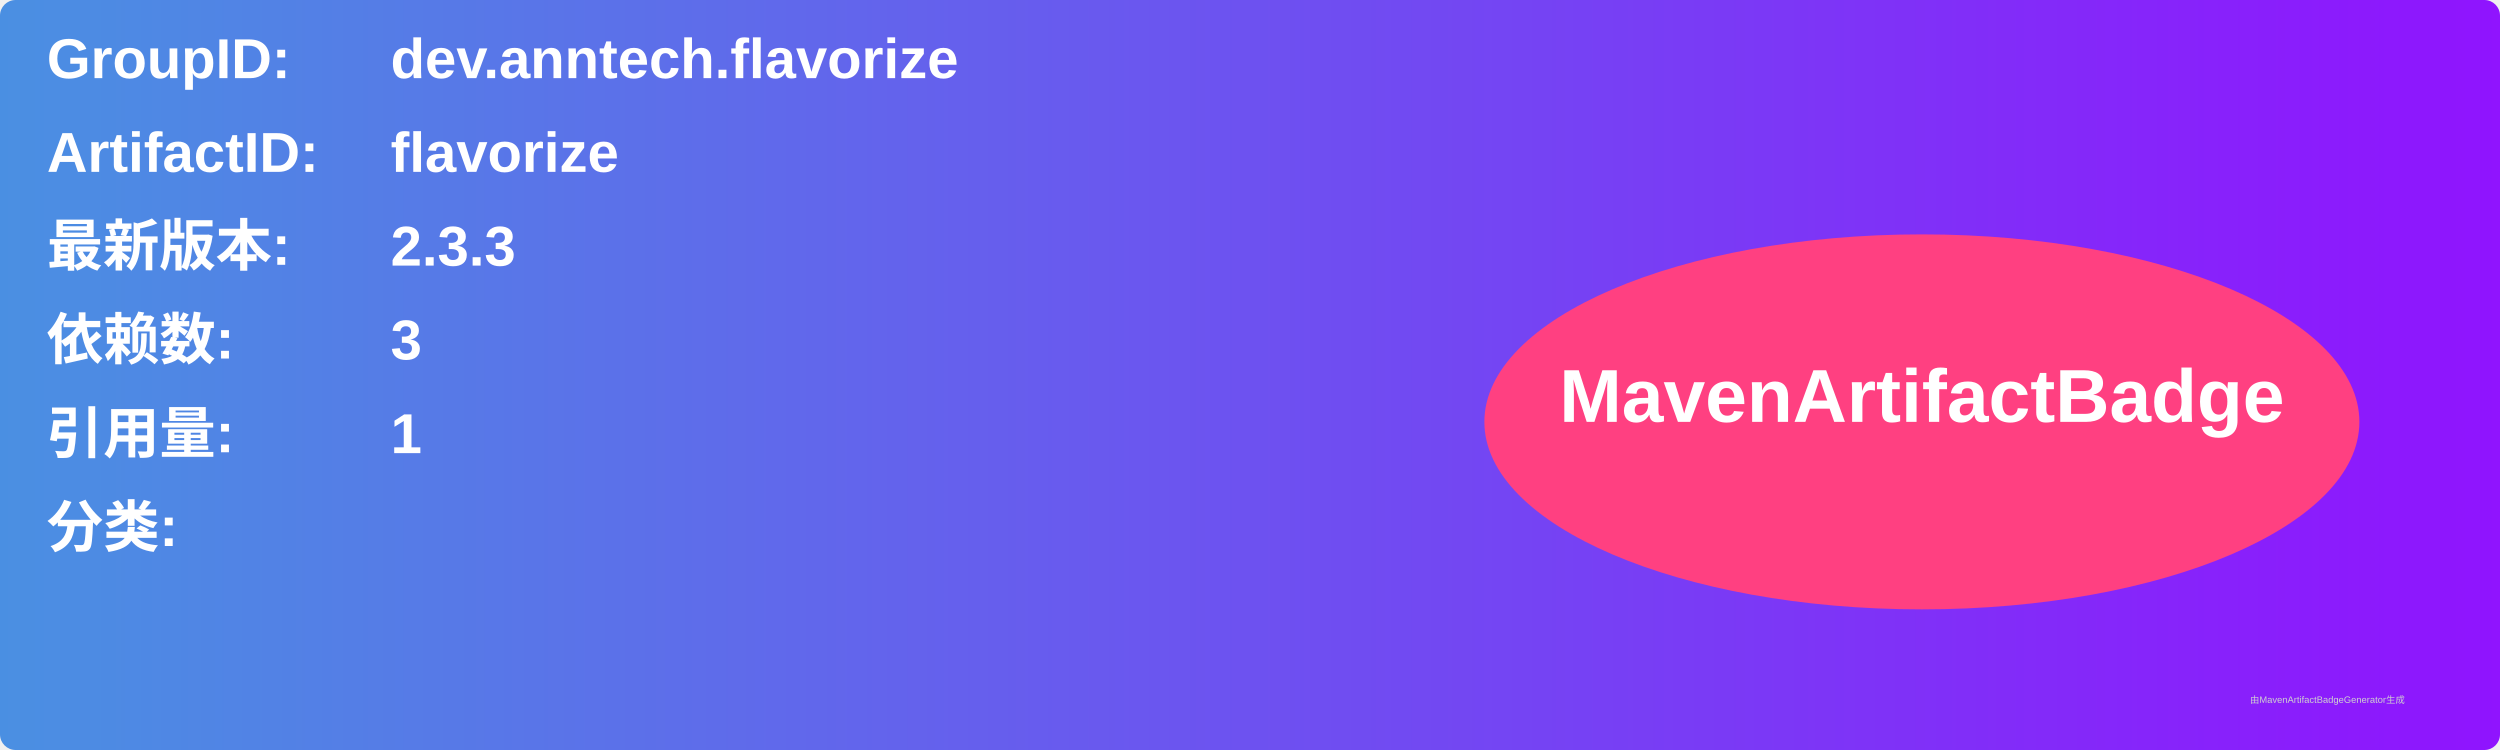
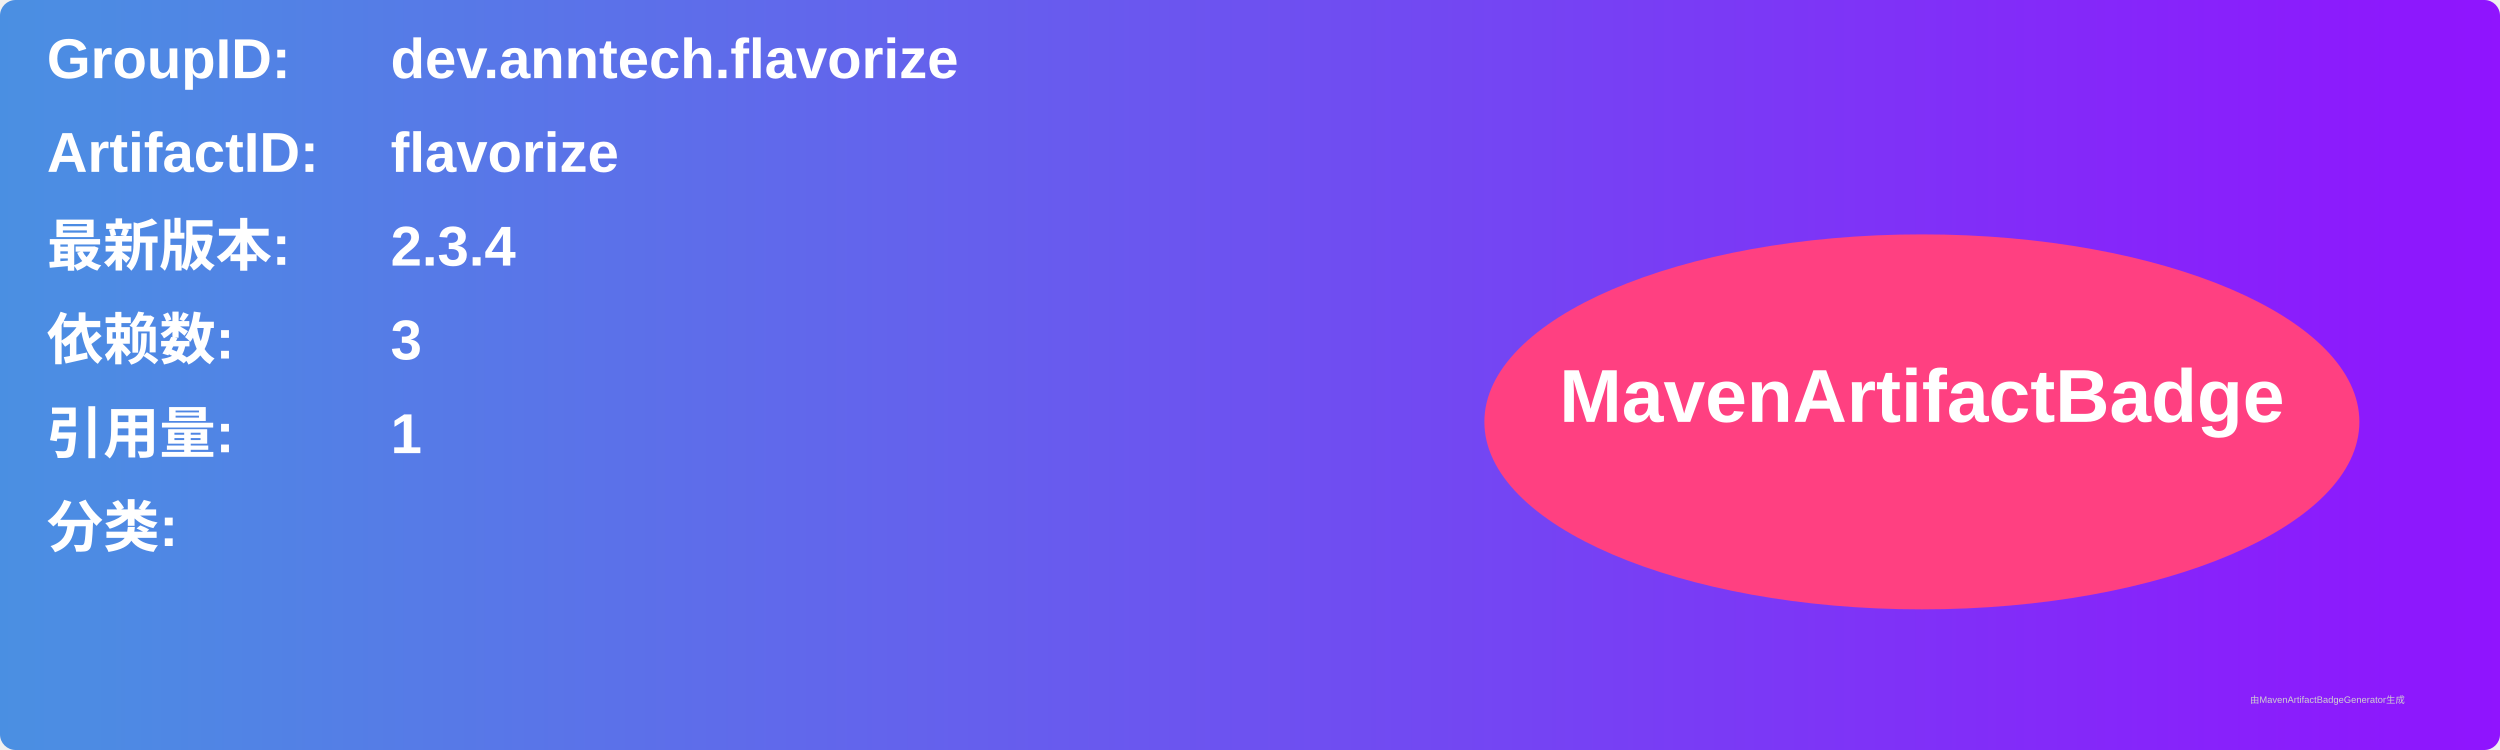
<svg xmlns="http://www.w3.org/2000/svg" width="800" height="240" viewBox="0 0 800 240">
  <linearGradient id="grad" x1="0%" y1="0%" x2="100%" y2="0%">
    <stop offset="0%" stop-color="#4a90e2" />
    <stop offset="100%" stop-color="#9013fe" />
  </linearGradient>
  <rect width="100%" height="100%" rx="5" ry="5" fill="url(#grad)" />
  <g transform="translate(15, 15)">
    <text x="0" y="10" font-family="Arial" font-size="18" fill="white" font-weight="bold" width="260">GroupID:</text>
    <text x="110" y="10" font-family="Arial" font-size="18" fill="white" font-weight="bold" width="460">dev.anntech.flavorize</text>
    <text x="0" y="40" font-family="Arial" font-size="18" fill="white" font-weight="bold" width="260">ArtifactID:</text>
    <text x="110" y="40" font-family="Arial" font-size="18" fill="white" font-weight="bold" width="460">flavorize</text>
    <text x="0" y="70" font-family="Arial" font-size="18" fill="white" font-weight="bold">最新版本:</text>
    <text x="110" y="70" font-family="Arial" font-size="18" fill="white" font-weight="bold">
-       <tspan font-weight="bold">2.3.3</tspan>
+       <tspan font-weight="bold">2.3.4</tspan>
    </text>
    <text x="0" y="100" font-family="Arial" font-size="18" fill="white" font-weight="bold">依赖数: </text>
    <text x="110" y="100" font-family="Arial" font-size="18" fill="white">
      <tspan font-weight="bold">3</tspan>
    </text>
    <text x="0" y="130" font-family="Arial" font-size="18" fill="white" font-weight="bold">引用量: </text>
    <text x="110" y="130" font-family="Arial" font-size="18" fill="white">
      <tspan font-weight="bold">1</tspan>
    </text>
    <text x="0" y="160" font-family="Arial" font-size="18" fill="white" font-weight="bold">分类:</text>
    <text x="10" y="190" font-family="Arial" font-size="10" fill="white">
      <tspan font-weight="bold" />
    </text>
    <ellipse cx="600" cy="120" rx="140" ry="60" fill="#ff4081" />
    <text x="600" y="120" text-anchor="middle" font-family="Arial" font-size="24" fill="white" font-weight="bold">MavenArtifactBadge</text>
  </g>
  <text x="720" y="225" font-family="Arial" font-size="3" fill="#d0d0d0">由MavenArtifactBadgeGenerator生成</text>
</svg>
